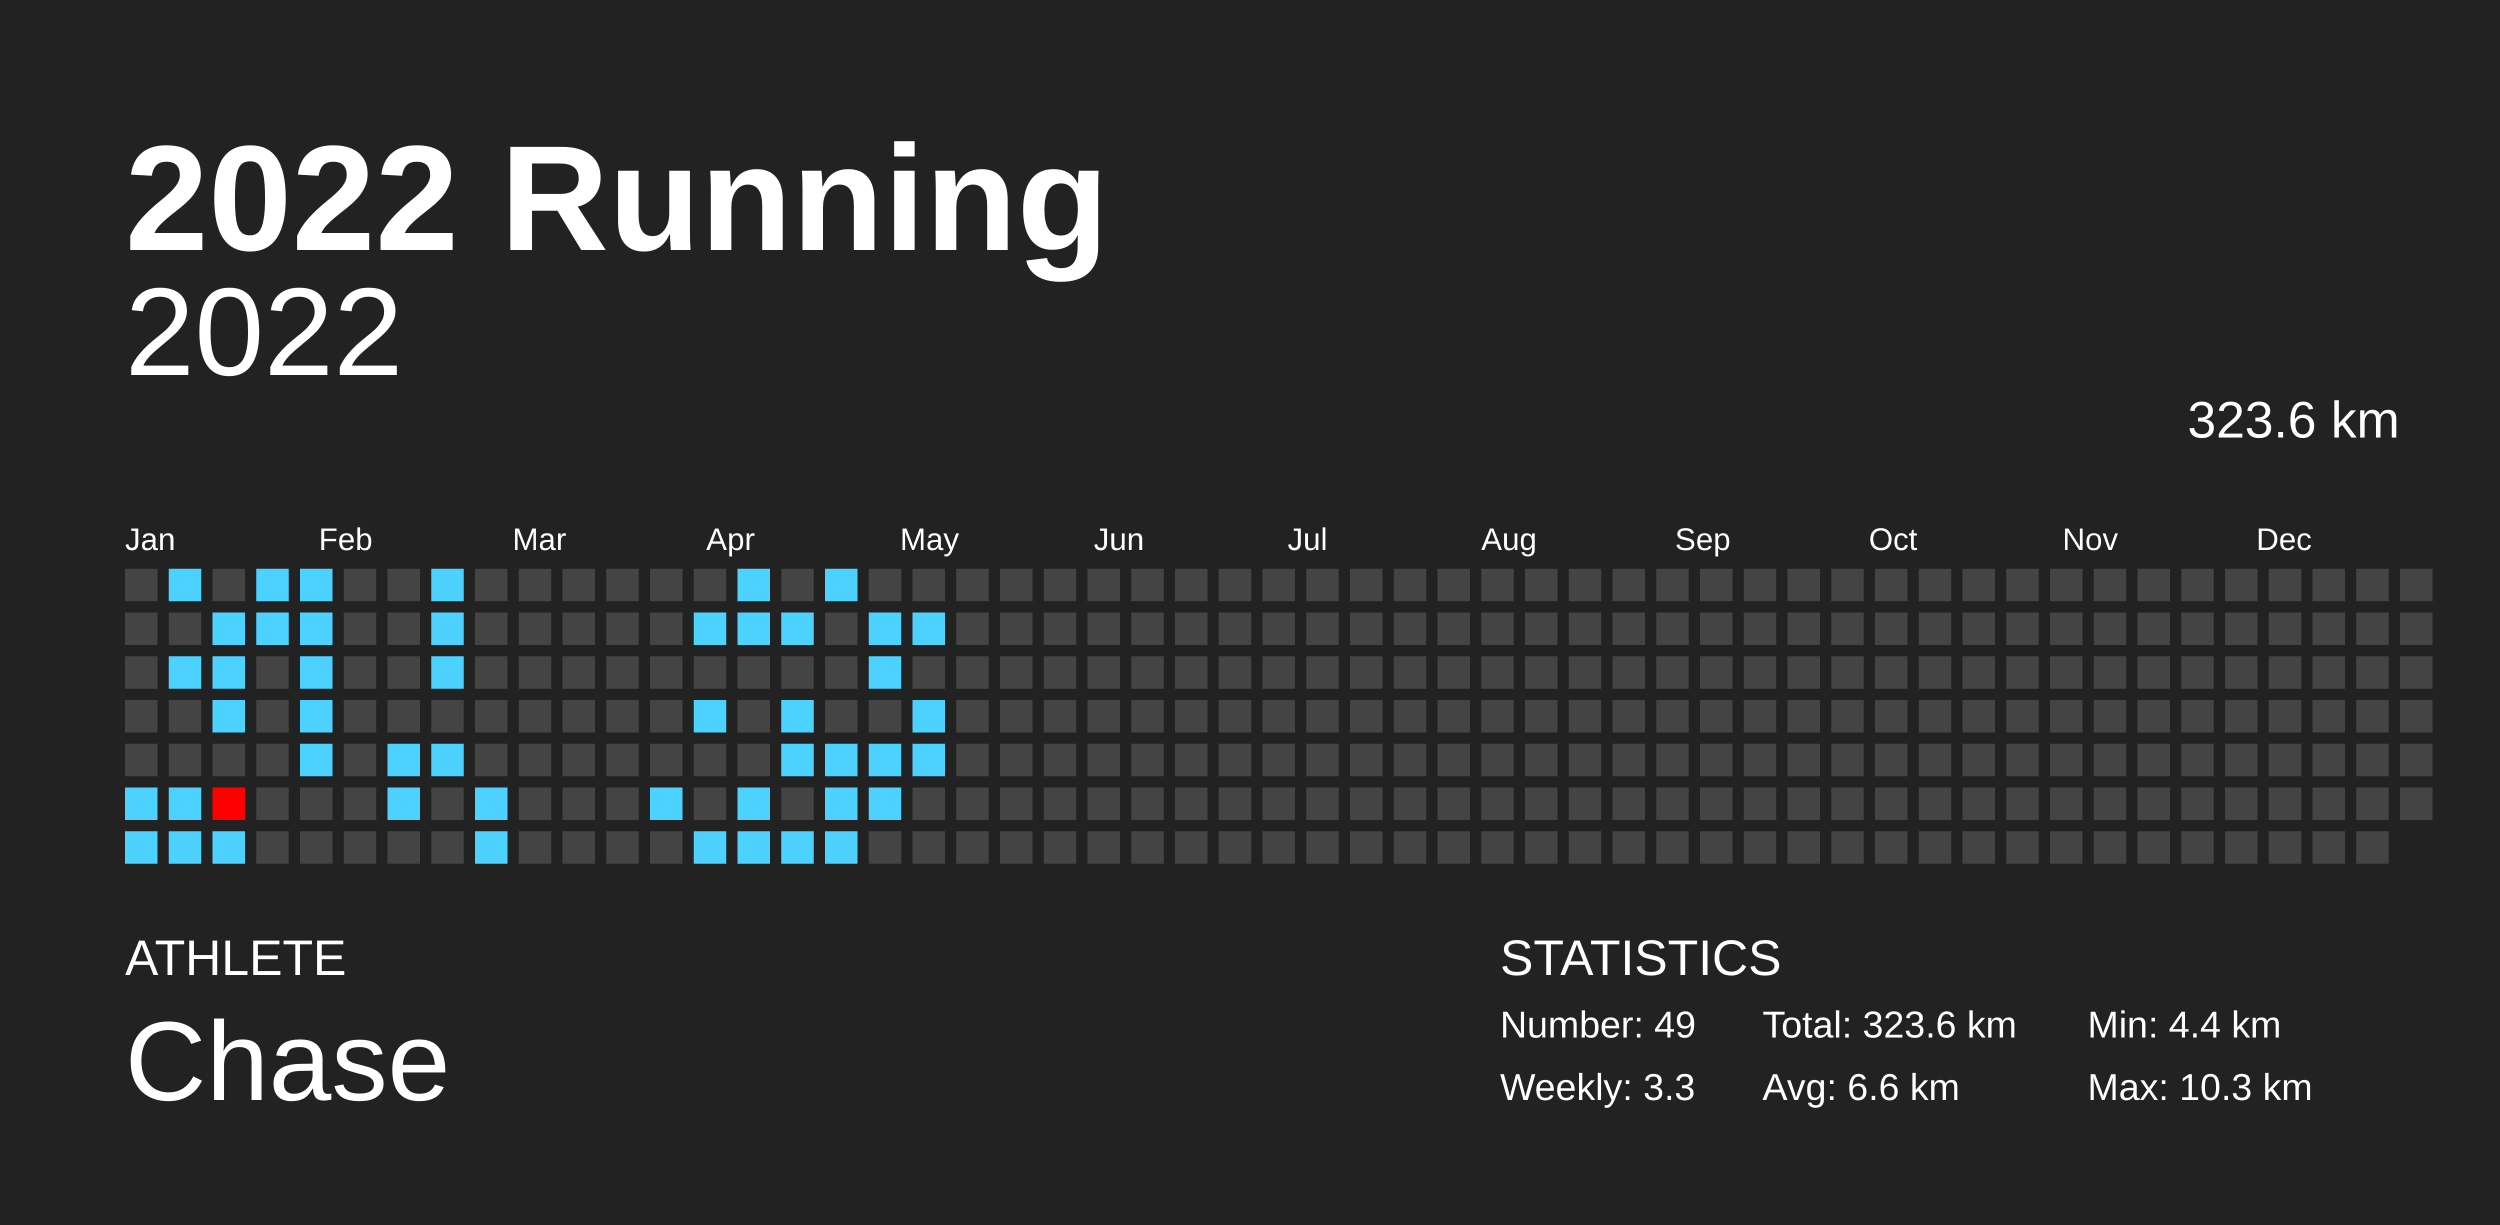
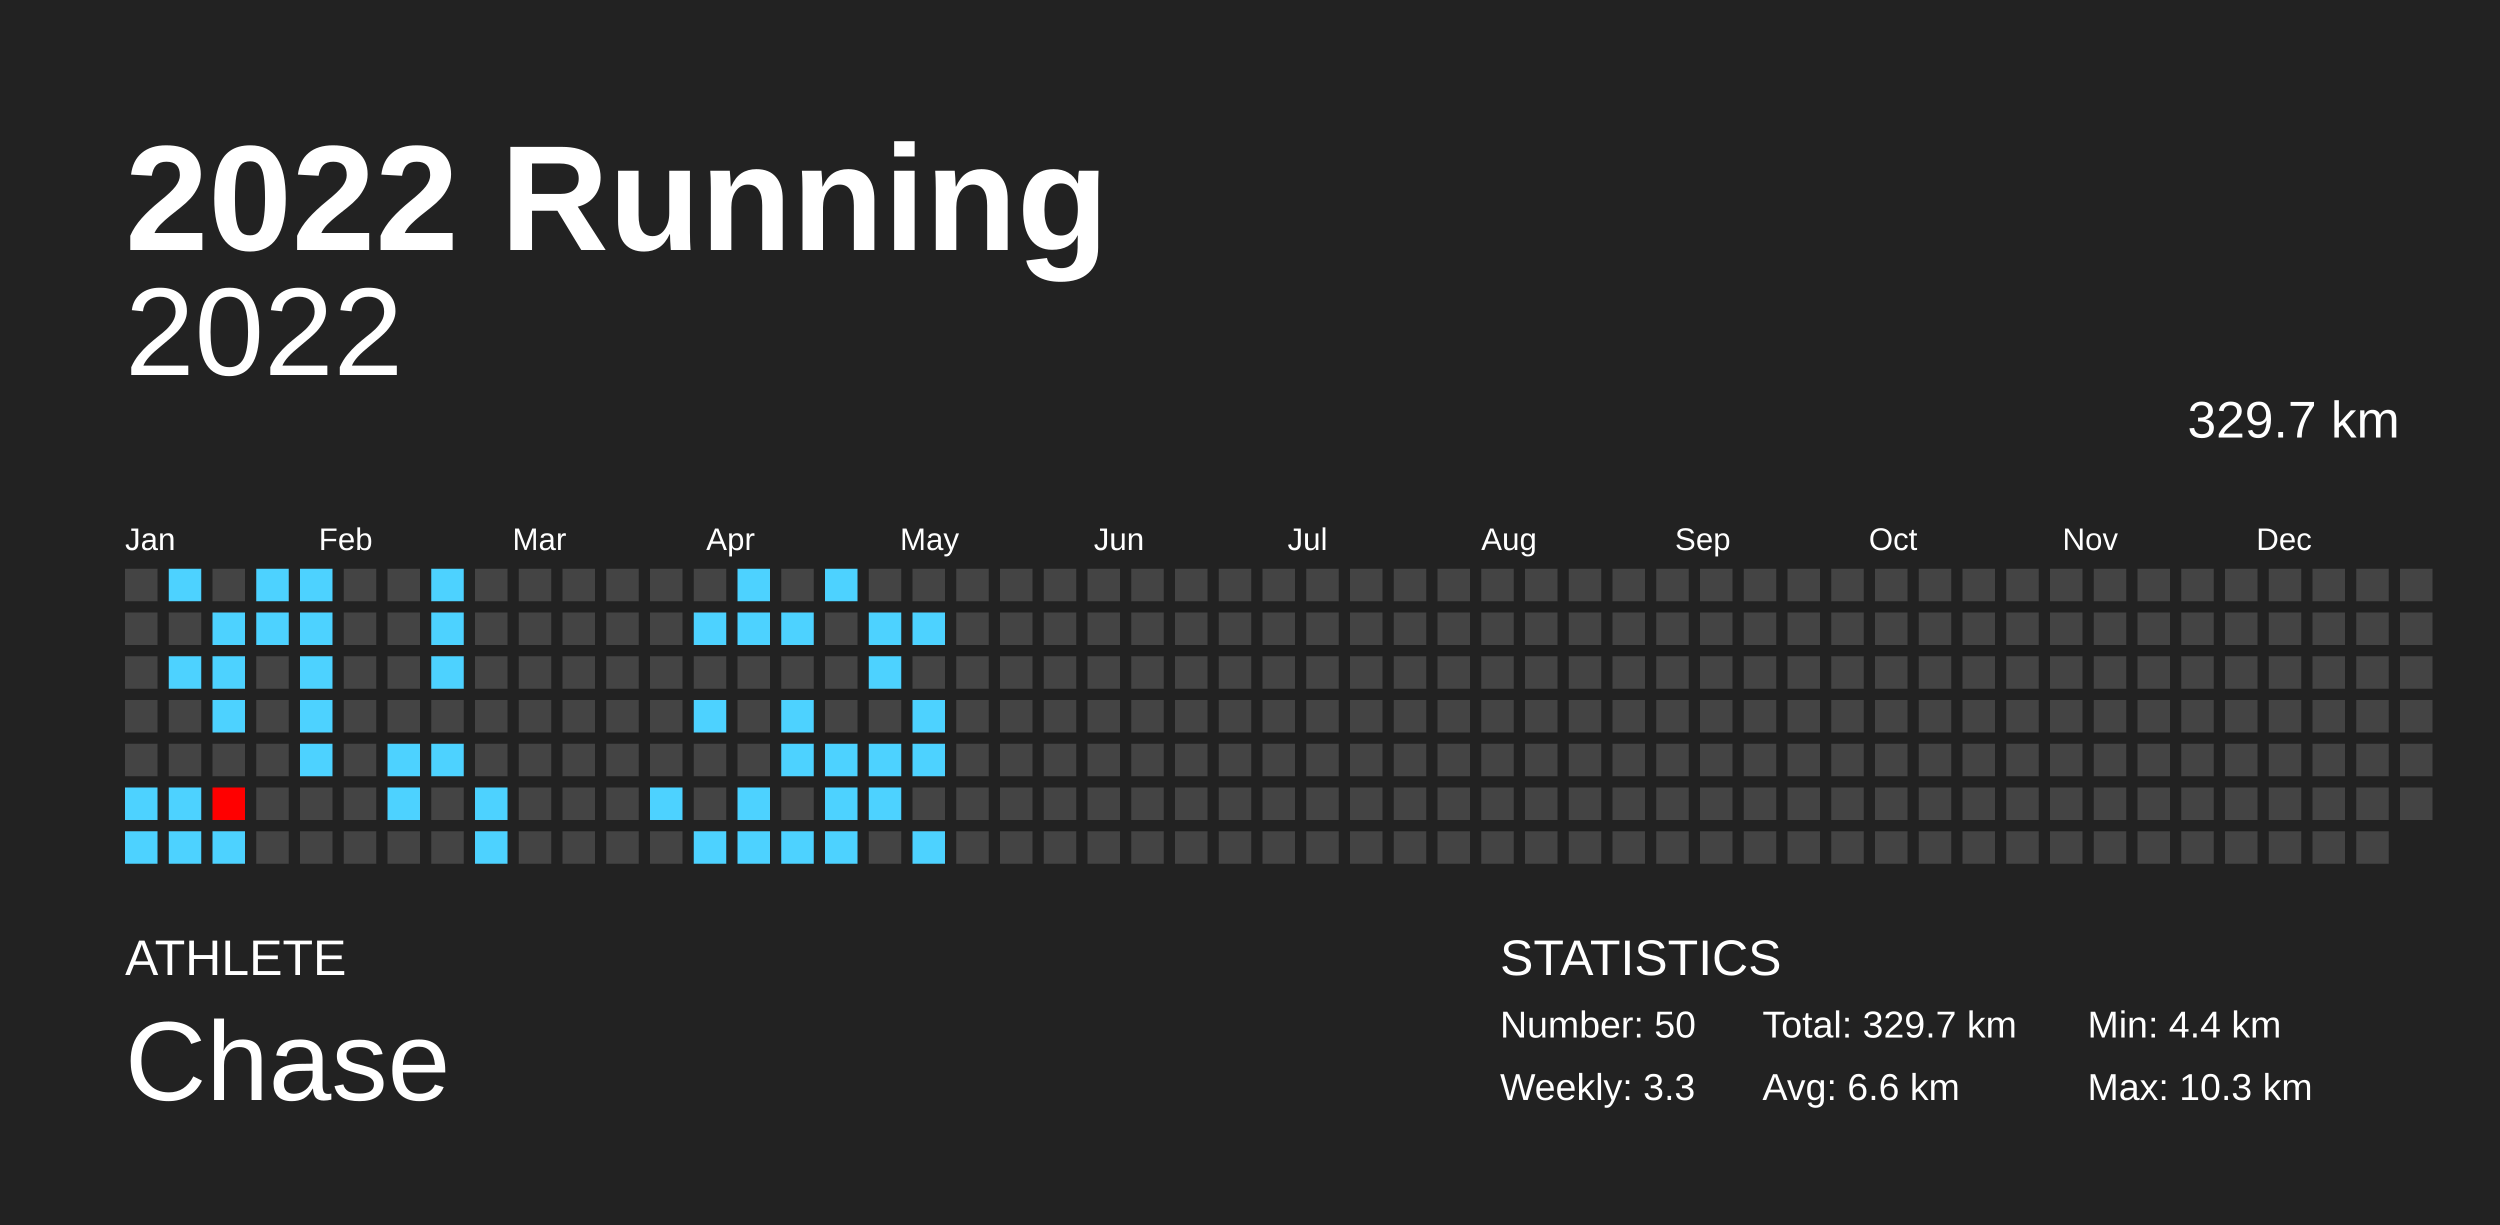
<svg xmlns="http://www.w3.org/2000/svg" baseProfile="full" height="98mm" version="1.1" viewBox="0,0,200,98" width="200mm">
  <defs />
  <rect fill="#222222" height="98" width="200" x="0" y="0" />
  <text fill="#FFFFFF" style="font-size:12px; font-family:Arial; font-weight:bold;" x="10" y="20">2022 Running</text>
  <text fill="#FFFFFF" style="font-size:4px; font-family:Arial" x="10" y="78">ATHLETE</text>
  <text fill="#FFFFFF" style="font-size:9px; font-family:Arial" x="10" y="88">Chase</text>
  <text fill="#FFFFFF" style="font-size:4px; font-family:Arial" x="120" y="78">STATISTICS</text>
-   <text fill="#FFFFFF" style="font-size:3px; font-family:Arial" x="120" y="83">Number: 49</text>
+   <text fill="#FFFFFF" style="font-size:3px; font-family:Arial" x="120" y="83">Number: 50</text>
  <text fill="#FFFFFF" style="font-size:3px; font-family:Arial" x="120" y="88">Weekly: 3.3</text>
-   <text fill="#FFFFFF" style="font-size:3px; font-family:Arial" x="141" y="83">Total: 323.6 km</text>
+   <text fill="#FFFFFF" style="font-size:3px; font-family:Arial" x="141" y="83">Total: 329.7 km</text>
  <text fill="#FFFFFF" style="font-size:3px; font-family:Arial" x="141" y="88">Avg: 6.6 km</text>
  <text fill="#FFFFFF" style="font-size:3px; font-family:Arial" x="167" y="83">Min: 4.4 km</text>
  <text fill="#FFFFFF" style="font-size:3px; font-family:Arial" x="167" y="88">Max: 10.3 km</text>
  <text alignment-baseline="hanging" fill="#FFFFFF" style="font-size:10.0px; font-family:Arial;" x="10" y="30">2022</text>
-   <text alignment-baseline="hanging" fill="#FFFFFF" style="font-size:4.125px; font-family:Arial;" x="175" y="35">323.6 km</text>
+   <text alignment-baseline="hanging" fill="#FFFFFF" style="font-size:4.125px; font-family:Arial;" x="175" y="35">329.7 km</text>
  <text fill="#FFFFFF" style="font-size:2.5px; font-family:Arial" x="10.0" y="44">Jan</text>
  <text fill="#FFFFFF" style="font-size:2.5px; font-family:Arial" x="25.5" y="44">Feb</text>
  <text fill="#FFFFFF" style="font-size:2.5px; font-family:Arial" x="41.0" y="44">Mar</text>
  <text fill="#FFFFFF" style="font-size:2.5px; font-family:Arial" x="56.5" y="44">Apr</text>
  <text fill="#FFFFFF" style="font-size:2.5px; font-family:Arial" x="72.0" y="44">May</text>
  <text fill="#FFFFFF" style="font-size:2.5px; font-family:Arial" x="87.5" y="44">Jun</text>
  <text fill="#FFFFFF" style="font-size:2.5px; font-family:Arial" x="103.0" y="44">Jul</text>
  <text fill="#FFFFFF" style="font-size:2.5px; font-family:Arial" x="118.5" y="44">Aug</text>
  <text fill="#FFFFFF" style="font-size:2.5px; font-family:Arial" x="134.0" y="44">Sep</text>
  <text fill="#FFFFFF" style="font-size:2.5px; font-family:Arial" x="149.5" y="44">Oct</text>
  <text fill="#FFFFFF" style="font-size:2.5px; font-family:Arial" x="165.0" y="44">Nov</text>
  <text fill="#FFFFFF" style="font-size:2.5px; font-family:Arial" x="180.5" y="44">Dec</text>
  <rect fill="#444444" height="2.6" width="2.6" x="10.0" y="45.5" />
  <rect fill="#444444" height="2.6" width="2.6" x="10.0" y="49.0" />
  <rect fill="#444444" height="2.6" width="2.6" x="10.0" y="52.5" />
  <rect fill="#444444" height="2.6" width="2.6" x="10.0" y="56.0" />
  <rect fill="#444444" height="2.6" width="2.6" x="10.0" y="59.5" />
  <rect fill="#4dd2ff" height="2.6" width="2.6" x="10.0" y="63.0" />
  <rect fill="#4dd2ff" height="2.6" width="2.6" x="10.0" y="66.5" />
  <rect fill="#4dd2ff" height="2.6" width="2.6" x="13.5" y="45.5" />
  <rect fill="#444444" height="2.6" width="2.6" x="13.5" y="49.0" />
  <rect fill="#4dd2ff" height="2.6" width="2.6" x="13.5" y="52.5" />
  <rect fill="#444444" height="2.6" width="2.6" x="13.5" y="56.0" />
  <rect fill="#444444" height="2.6" width="2.6" x="13.5" y="59.5" />
  <rect fill="#4dd2ff" height="2.6" width="2.6" x="13.5" y="63.0" />
  <rect fill="#4dd2ff" height="2.6" width="2.6" x="13.5" y="66.5" />
  <rect fill="#444444" height="2.6" width="2.6" x="17.0" y="45.5" />
  <rect fill="#4dd2ff" height="2.6" width="2.6" x="17.0" y="49.0" />
  <rect fill="#4dd2ff" height="2.6" width="2.6" x="17.0" y="52.5" />
  <rect fill="#4dd2ff" height="2.6" width="2.6" x="17.0" y="56.0" />
  <rect fill="#444444" height="2.6" width="2.6" x="17.0" y="59.5" />
  <rect fill="#ff0000" height="2.6" width="2.6" x="17.0" y="63.0" />
  <rect fill="#4dd2ff" height="2.6" width="2.6" x="17.0" y="66.5" />
  <rect fill="#4dd2ff" height="2.6" width="2.6" x="20.5" y="45.5" />
  <rect fill="#4dd2ff" height="2.6" width="2.6" x="20.5" y="49.0" />
  <rect fill="#444444" height="2.6" width="2.6" x="20.5" y="52.5" />
  <rect fill="#444444" height="2.6" width="2.6" x="20.5" y="56.0" />
  <rect fill="#444444" height="2.6" width="2.6" x="20.5" y="59.5" />
  <rect fill="#444444" height="2.6" width="2.6" x="20.5" y="63.0" />
  <rect fill="#444444" height="2.6" width="2.6" x="20.5" y="66.5" />
  <rect fill="#4dd2ff" height="2.6" width="2.6" x="24.0" y="45.5" />
  <rect fill="#4dd2ff" height="2.6" width="2.6" x="24.0" y="49.0" />
  <rect fill="#4dd2ff" height="2.6" width="2.6" x="24.0" y="52.5" />
  <rect fill="#4dd2ff" height="2.6" width="2.6" x="24.0" y="56.0" />
  <rect fill="#4dd2ff" height="2.6" width="2.6" x="24.0" y="59.5" />
  <rect fill="#444444" height="2.6" width="2.6" x="24.0" y="63.0" />
  <rect fill="#444444" height="2.6" width="2.6" x="24.0" y="66.5" />
  <rect fill="#444444" height="2.6" width="2.6" x="27.5" y="45.5" />
  <rect fill="#444444" height="2.6" width="2.6" x="27.5" y="49.0" />
  <rect fill="#444444" height="2.6" width="2.6" x="27.5" y="52.5" />
  <rect fill="#444444" height="2.6" width="2.6" x="27.5" y="56.0" />
  <rect fill="#444444" height="2.6" width="2.6" x="27.5" y="59.5" />
  <rect fill="#444444" height="2.6" width="2.6" x="27.5" y="63.0" />
  <rect fill="#444444" height="2.6" width="2.6" x="27.5" y="66.5" />
  <rect fill="#444444" height="2.6" width="2.6" x="31.0" y="45.5" />
  <rect fill="#444444" height="2.6" width="2.6" x="31.0" y="49.0" />
  <rect fill="#444444" height="2.6" width="2.6" x="31.0" y="52.5" />
  <rect fill="#444444" height="2.6" width="2.6" x="31.0" y="56.0" />
  <rect fill="#4dd2ff" height="2.6" width="2.6" x="31.0" y="59.5" />
  <rect fill="#4dd2ff" height="2.6" width="2.6" x="31.0" y="63.0" />
  <rect fill="#444444" height="2.6" width="2.6" x="31.0" y="66.5" />
  <rect fill="#4dd2ff" height="2.6" width="2.6" x="34.5" y="45.5" />
  <rect fill="#4dd2ff" height="2.6" width="2.6" x="34.5" y="49.0" />
  <rect fill="#4dd2ff" height="2.6" width="2.6" x="34.5" y="52.5" />
  <rect fill="#444444" height="2.6" width="2.6" x="34.5" y="56.0" />
  <rect fill="#4dd2ff" height="2.6" width="2.6" x="34.5" y="59.5" />
  <rect fill="#444444" height="2.6" width="2.6" x="34.5" y="63.0" />
  <rect fill="#444444" height="2.6" width="2.6" x="34.5" y="66.5" />
  <rect fill="#444444" height="2.6" width="2.6" x="38.0" y="45.5" />
  <rect fill="#444444" height="2.6" width="2.6" x="38.0" y="49.0" />
  <rect fill="#444444" height="2.6" width="2.6" x="38.0" y="52.5" />
  <rect fill="#444444" height="2.6" width="2.6" x="38.0" y="56.0" />
  <rect fill="#444444" height="2.6" width="2.6" x="38.0" y="59.5" />
  <rect fill="#4dd2ff" height="2.6" width="2.6" x="38.0" y="63.0" />
  <rect fill="#4dd2ff" height="2.6" width="2.6" x="38.0" y="66.5" />
  <rect fill="#444444" height="2.6" width="2.6" x="41.5" y="45.5" />
  <rect fill="#444444" height="2.6" width="2.6" x="41.5" y="49.0" />
  <rect fill="#444444" height="2.6" width="2.6" x="41.5" y="52.5" />
  <rect fill="#444444" height="2.6" width="2.6" x="41.5" y="56.0" />
  <rect fill="#444444" height="2.6" width="2.6" x="41.5" y="59.5" />
  <rect fill="#444444" height="2.6" width="2.6" x="41.5" y="63.0" />
  <rect fill="#444444" height="2.6" width="2.6" x="41.5" y="66.5" />
  <rect fill="#444444" height="2.6" width="2.6" x="45.0" y="45.5" />
  <rect fill="#444444" height="2.6" width="2.6" x="45.0" y="49.0" />
  <rect fill="#444444" height="2.6" width="2.6" x="45.0" y="52.5" />
  <rect fill="#444444" height="2.6" width="2.6" x="45.0" y="56.0" />
  <rect fill="#444444" height="2.6" width="2.6" x="45.0" y="59.5" />
  <rect fill="#444444" height="2.6" width="2.6" x="45.0" y="63.0" />
  <rect fill="#444444" height="2.6" width="2.6" x="45.0" y="66.5" />
  <rect fill="#444444" height="2.6" width="2.6" x="48.5" y="45.5" />
  <rect fill="#444444" height="2.6" width="2.6" x="48.5" y="49.0" />
  <rect fill="#444444" height="2.6" width="2.6" x="48.5" y="52.5" />
  <rect fill="#444444" height="2.6" width="2.6" x="48.5" y="56.0" />
  <rect fill="#444444" height="2.6" width="2.6" x="48.5" y="59.5" />
  <rect fill="#444444" height="2.6" width="2.6" x="48.5" y="63.0" />
  <rect fill="#444444" height="2.6" width="2.6" x="48.5" y="66.5" />
  <rect fill="#444444" height="2.6" width="2.6" x="52.0" y="45.5" />
  <rect fill="#444444" height="2.6" width="2.6" x="52.0" y="49.0" />
  <rect fill="#444444" height="2.6" width="2.6" x="52.0" y="52.5" />
  <rect fill="#444444" height="2.6" width="2.6" x="52.0" y="56.0" />
  <rect fill="#444444" height="2.6" width="2.6" x="52.0" y="59.5" />
  <rect fill="#4dd2ff" height="2.6" width="2.6" x="52.0" y="63.0" />
  <rect fill="#444444" height="2.6" width="2.6" x="52.0" y="66.5" />
  <rect fill="#444444" height="2.6" width="2.6" x="55.5" y="45.5" />
  <rect fill="#4dd2ff" height="2.6" width="2.6" x="55.5" y="49.0" />
  <rect fill="#444444" height="2.6" width="2.6" x="55.5" y="52.5" />
  <rect fill="#4dd2ff" height="2.6" width="2.6" x="55.5" y="56.0" />
  <rect fill="#444444" height="2.6" width="2.6" x="55.5" y="59.5" />
  <rect fill="#444444" height="2.6" width="2.6" x="55.5" y="63.0" />
  <rect fill="#4dd2ff" height="2.6" width="2.6" x="55.5" y="66.5" />
  <rect fill="#4dd2ff" height="2.6" width="2.6" x="59.0" y="45.5" />
  <rect fill="#4dd2ff" height="2.6" width="2.6" x="59.0" y="49.0" />
  <rect fill="#444444" height="2.6" width="2.6" x="59.0" y="52.5" />
  <rect fill="#444444" height="2.6" width="2.6" x="59.0" y="56.0" />
  <rect fill="#444444" height="2.6" width="2.6" x="59.0" y="59.5" />
  <rect fill="#4dd2ff" height="2.6" width="2.6" x="59.0" y="63.0" />
  <rect fill="#4dd2ff" height="2.6" width="2.6" x="59.0" y="66.5" />
  <rect fill="#444444" height="2.6" width="2.6" x="62.5" y="45.5" />
  <rect fill="#4dd2ff" height="2.6" width="2.6" x="62.5" y="49.0" />
  <rect fill="#444444" height="2.6" width="2.6" x="62.5" y="52.5" />
  <rect fill="#4dd2ff" height="2.6" width="2.6" x="62.5" y="56.0" />
  <rect fill="#4dd2ff" height="2.6" width="2.6" x="62.5" y="59.5" />
  <rect fill="#444444" height="2.6" width="2.6" x="62.5" y="63.0" />
  <rect fill="#4dd2ff" height="2.6" width="2.6" x="62.5" y="66.5" />
  <rect fill="#4dd2ff" height="2.6" width="2.6" x="66.0" y="45.5" />
  <rect fill="#444444" height="2.6" width="2.6" x="66.0" y="49.0" />
  <rect fill="#444444" height="2.6" width="2.6" x="66.0" y="52.5" />
  <rect fill="#444444" height="2.6" width="2.6" x="66.0" y="56.0" />
  <rect fill="#4dd2ff" height="2.6" width="2.6" x="66.0" y="59.5" />
  <rect fill="#4dd2ff" height="2.6" width="2.6" x="66.0" y="63.0" />
  <rect fill="#4dd2ff" height="2.6" width="2.6" x="66.0" y="66.5" />
  <rect fill="#444444" height="2.6" width="2.6" x="69.5" y="45.5" />
  <rect fill="#4dd2ff" height="2.6" width="2.6" x="69.5" y="49.0" />
  <rect fill="#4dd2ff" height="2.6" width="2.6" x="69.5" y="52.5" />
  <rect fill="#444444" height="2.6" width="2.6" x="69.5" y="56.0" />
  <rect fill="#4dd2ff" height="2.6" width="2.6" x="69.5" y="59.5" />
  <rect fill="#4dd2ff" height="2.6" width="2.6" x="69.5" y="63.0" />
  <rect fill="#444444" height="2.6" width="2.6" x="69.5" y="66.5" />
  <rect fill="#444444" height="2.6" width="2.6" x="73.0" y="45.5" />
  <rect fill="#4dd2ff" height="2.6" width="2.6" x="73.0" y="49.0" />
  <rect fill="#444444" height="2.6" width="2.6" x="73.0" y="52.5" />
  <rect fill="#4dd2ff" height="2.6" width="2.6" x="73.0" y="56.0" />
  <rect fill="#4dd2ff" height="2.6" width="2.6" x="73.0" y="59.5" />
  <rect fill="#444444" height="2.6" width="2.6" x="73.0" y="63.0" />
-   <rect fill="#444444" height="2.6" width="2.6" x="73.0" y="66.5" />
+   <rect fill="#4dd2ff" height="2.6" width="2.6" x="73.0" y="66.5" />
  <rect fill="#444444" height="2.6" width="2.6" x="76.5" y="45.5" />
  <rect fill="#444444" height="2.6" width="2.6" x="76.5" y="49.0" />
  <rect fill="#444444" height="2.6" width="2.6" x="76.5" y="52.5" />
  <rect fill="#444444" height="2.6" width="2.6" x="76.5" y="56.0" />
  <rect fill="#444444" height="2.6" width="2.6" x="76.5" y="59.5" />
  <rect fill="#444444" height="2.6" width="2.6" x="76.5" y="63.0" />
  <rect fill="#444444" height="2.6" width="2.6" x="76.5" y="66.5" />
  <rect fill="#444444" height="2.6" width="2.6" x="80.0" y="45.5" />
  <rect fill="#444444" height="2.6" width="2.6" x="80.0" y="49.0" />
  <rect fill="#444444" height="2.6" width="2.6" x="80.0" y="52.5" />
  <rect fill="#444444" height="2.6" width="2.6" x="80.0" y="56.0" />
  <rect fill="#444444" height="2.6" width="2.6" x="80.0" y="59.5" />
  <rect fill="#444444" height="2.6" width="2.6" x="80.0" y="63.0" />
  <rect fill="#444444" height="2.6" width="2.6" x="80.0" y="66.5" />
  <rect fill="#444444" height="2.6" width="2.6" x="83.5" y="45.5" />
  <rect fill="#444444" height="2.6" width="2.6" x="83.5" y="49.0" />
  <rect fill="#444444" height="2.6" width="2.6" x="83.5" y="52.5" />
  <rect fill="#444444" height="2.6" width="2.6" x="83.5" y="56.0" />
  <rect fill="#444444" height="2.6" width="2.6" x="83.5" y="59.5" />
  <rect fill="#444444" height="2.6" width="2.6" x="83.5" y="63.0" />
  <rect fill="#444444" height="2.6" width="2.6" x="83.5" y="66.5" />
  <rect fill="#444444" height="2.6" width="2.6" x="87.0" y="45.5" />
  <rect fill="#444444" height="2.6" width="2.6" x="87.0" y="49.0" />
  <rect fill="#444444" height="2.6" width="2.6" x="87.0" y="52.5" />
  <rect fill="#444444" height="2.6" width="2.6" x="87.0" y="56.0" />
  <rect fill="#444444" height="2.6" width="2.6" x="87.0" y="59.5" />
  <rect fill="#444444" height="2.6" width="2.6" x="87.0" y="63.0" />
  <rect fill="#444444" height="2.6" width="2.6" x="87.0" y="66.5" />
  <rect fill="#444444" height="2.6" width="2.6" x="90.5" y="45.5" />
  <rect fill="#444444" height="2.6" width="2.6" x="90.5" y="49.0" />
  <rect fill="#444444" height="2.6" width="2.6" x="90.5" y="52.5" />
  <rect fill="#444444" height="2.6" width="2.6" x="90.5" y="56.0" />
  <rect fill="#444444" height="2.6" width="2.6" x="90.5" y="59.5" />
  <rect fill="#444444" height="2.6" width="2.6" x="90.5" y="63.0" />
  <rect fill="#444444" height="2.6" width="2.6" x="90.5" y="66.5" />
  <rect fill="#444444" height="2.6" width="2.6" x="94.0" y="45.5" />
  <rect fill="#444444" height="2.6" width="2.6" x="94.0" y="49.0" />
  <rect fill="#444444" height="2.6" width="2.6" x="94.0" y="52.5" />
  <rect fill="#444444" height="2.6" width="2.6" x="94.0" y="56.0" />
  <rect fill="#444444" height="2.6" width="2.6" x="94.0" y="59.5" />
  <rect fill="#444444" height="2.6" width="2.6" x="94.0" y="63.0" />
  <rect fill="#444444" height="2.6" width="2.6" x="94.0" y="66.5" />
  <rect fill="#444444" height="2.6" width="2.6" x="97.5" y="45.5" />
  <rect fill="#444444" height="2.6" width="2.6" x="97.5" y="49.0" />
  <rect fill="#444444" height="2.6" width="2.6" x="97.5" y="52.5" />
  <rect fill="#444444" height="2.6" width="2.6" x="97.5" y="56.0" />
  <rect fill="#444444" height="2.6" width="2.6" x="97.5" y="59.5" />
  <rect fill="#444444" height="2.6" width="2.6" x="97.5" y="63.0" />
  <rect fill="#444444" height="2.6" width="2.6" x="97.5" y="66.5" />
  <rect fill="#444444" height="2.6" width="2.6" x="101.0" y="45.5" />
  <rect fill="#444444" height="2.6" width="2.6" x="101.0" y="49.0" />
  <rect fill="#444444" height="2.6" width="2.6" x="101.0" y="52.5" />
  <rect fill="#444444" height="2.6" width="2.6" x="101.0" y="56.0" />
  <rect fill="#444444" height="2.6" width="2.6" x="101.0" y="59.5" />
  <rect fill="#444444" height="2.6" width="2.6" x="101.0" y="63.0" />
  <rect fill="#444444" height="2.6" width="2.6" x="101.0" y="66.5" />
  <rect fill="#444444" height="2.6" width="2.6" x="104.5" y="45.5" />
  <rect fill="#444444" height="2.6" width="2.6" x="104.5" y="49.0" />
  <rect fill="#444444" height="2.6" width="2.6" x="104.5" y="52.5" />
  <rect fill="#444444" height="2.6" width="2.6" x="104.5" y="56.0" />
  <rect fill="#444444" height="2.6" width="2.6" x="104.5" y="59.5" />
  <rect fill="#444444" height="2.6" width="2.6" x="104.5" y="63.0" />
  <rect fill="#444444" height="2.6" width="2.6" x="104.5" y="66.5" />
  <rect fill="#444444" height="2.6" width="2.6" x="108.0" y="45.5" />
  <rect fill="#444444" height="2.6" width="2.6" x="108.0" y="49.0" />
  <rect fill="#444444" height="2.6" width="2.6" x="108.0" y="52.5" />
  <rect fill="#444444" height="2.6" width="2.6" x="108.0" y="56.0" />
  <rect fill="#444444" height="2.6" width="2.6" x="108.0" y="59.5" />
  <rect fill="#444444" height="2.6" width="2.6" x="108.0" y="63.0" />
  <rect fill="#444444" height="2.6" width="2.6" x="108.0" y="66.5" />
  <rect fill="#444444" height="2.6" width="2.6" x="111.5" y="45.5" />
  <rect fill="#444444" height="2.6" width="2.6" x="111.5" y="49.0" />
  <rect fill="#444444" height="2.6" width="2.6" x="111.5" y="52.5" />
  <rect fill="#444444" height="2.6" width="2.6" x="111.5" y="56.0" />
  <rect fill="#444444" height="2.6" width="2.6" x="111.5" y="59.5" />
  <rect fill="#444444" height="2.6" width="2.6" x="111.5" y="63.0" />
  <rect fill="#444444" height="2.6" width="2.6" x="111.5" y="66.5" />
  <rect fill="#444444" height="2.6" width="2.6" x="115.0" y="45.5" />
  <rect fill="#444444" height="2.6" width="2.6" x="115.0" y="49.0" />
  <rect fill="#444444" height="2.6" width="2.6" x="115.0" y="52.5" />
  <rect fill="#444444" height="2.6" width="2.6" x="115.0" y="56.0" />
  <rect fill="#444444" height="2.6" width="2.6" x="115.0" y="59.5" />
  <rect fill="#444444" height="2.6" width="2.6" x="115.0" y="63.0" />
  <rect fill="#444444" height="2.6" width="2.6" x="115.0" y="66.5" />
  <rect fill="#444444" height="2.6" width="2.6" x="118.5" y="45.5" />
  <rect fill="#444444" height="2.6" width="2.6" x="118.5" y="49.0" />
  <rect fill="#444444" height="2.6" width="2.6" x="118.5" y="52.5" />
  <rect fill="#444444" height="2.6" width="2.6" x="118.5" y="56.0" />
  <rect fill="#444444" height="2.6" width="2.6" x="118.5" y="59.5" />
  <rect fill="#444444" height="2.6" width="2.6" x="118.5" y="63.0" />
  <rect fill="#444444" height="2.6" width="2.6" x="118.5" y="66.5" />
  <rect fill="#444444" height="2.6" width="2.6" x="122.0" y="45.5" />
  <rect fill="#444444" height="2.6" width="2.6" x="122.0" y="49.0" />
  <rect fill="#444444" height="2.6" width="2.6" x="122.0" y="52.5" />
  <rect fill="#444444" height="2.6" width="2.6" x="122.0" y="56.0" />
  <rect fill="#444444" height="2.6" width="2.6" x="122.0" y="59.5" />
  <rect fill="#444444" height="2.6" width="2.6" x="122.0" y="63.0" />
  <rect fill="#444444" height="2.6" width="2.6" x="122.0" y="66.5" />
  <rect fill="#444444" height="2.6" width="2.6" x="125.5" y="45.5" />
  <rect fill="#444444" height="2.6" width="2.6" x="125.5" y="49.0" />
  <rect fill="#444444" height="2.6" width="2.6" x="125.5" y="52.5" />
  <rect fill="#444444" height="2.6" width="2.6" x="125.5" y="56.0" />
  <rect fill="#444444" height="2.6" width="2.6" x="125.5" y="59.5" />
  <rect fill="#444444" height="2.6" width="2.6" x="125.5" y="63.0" />
  <rect fill="#444444" height="2.6" width="2.6" x="125.5" y="66.5" />
  <rect fill="#444444" height="2.6" width="2.6" x="129.0" y="45.5" />
  <rect fill="#444444" height="2.6" width="2.6" x="129.0" y="49.0" />
  <rect fill="#444444" height="2.6" width="2.6" x="129.0" y="52.5" />
  <rect fill="#444444" height="2.6" width="2.6" x="129.0" y="56.0" />
  <rect fill="#444444" height="2.6" width="2.6" x="129.0" y="59.5" />
  <rect fill="#444444" height="2.6" width="2.6" x="129.0" y="63.0" />
  <rect fill="#444444" height="2.6" width="2.6" x="129.0" y="66.5" />
  <rect fill="#444444" height="2.6" width="2.6" x="132.5" y="45.5" />
  <rect fill="#444444" height="2.6" width="2.6" x="132.5" y="49.0" />
  <rect fill="#444444" height="2.6" width="2.6" x="132.5" y="52.5" />
  <rect fill="#444444" height="2.6" width="2.6" x="132.5" y="56.0" />
  <rect fill="#444444" height="2.6" width="2.6" x="132.5" y="59.5" />
  <rect fill="#444444" height="2.6" width="2.6" x="132.5" y="63.0" />
  <rect fill="#444444" height="2.6" width="2.6" x="132.5" y="66.5" />
  <rect fill="#444444" height="2.6" width="2.6" x="136.0" y="45.5" />
  <rect fill="#444444" height="2.6" width="2.6" x="136.0" y="49.0" />
  <rect fill="#444444" height="2.6" width="2.6" x="136.0" y="52.5" />
  <rect fill="#444444" height="2.6" width="2.6" x="136.0" y="56.0" />
  <rect fill="#444444" height="2.6" width="2.6" x="136.0" y="59.5" />
  <rect fill="#444444" height="2.6" width="2.6" x="136.0" y="63.0" />
  <rect fill="#444444" height="2.6" width="2.6" x="136.0" y="66.5" />
  <rect fill="#444444" height="2.6" width="2.6" x="139.5" y="45.5" />
  <rect fill="#444444" height="2.6" width="2.6" x="139.5" y="49.0" />
  <rect fill="#444444" height="2.6" width="2.6" x="139.5" y="52.5" />
  <rect fill="#444444" height="2.6" width="2.6" x="139.5" y="56.0" />
  <rect fill="#444444" height="2.6" width="2.6" x="139.5" y="59.5" />
  <rect fill="#444444" height="2.6" width="2.6" x="139.5" y="63.0" />
  <rect fill="#444444" height="2.6" width="2.6" x="139.5" y="66.5" />
  <rect fill="#444444" height="2.6" width="2.6" x="143.0" y="45.5" />
  <rect fill="#444444" height="2.6" width="2.6" x="143.0" y="49.0" />
  <rect fill="#444444" height="2.6" width="2.6" x="143.0" y="52.5" />
  <rect fill="#444444" height="2.6" width="2.6" x="143.0" y="56.0" />
  <rect fill="#444444" height="2.6" width="2.6" x="143.0" y="59.5" />
  <rect fill="#444444" height="2.6" width="2.6" x="143.0" y="63.0" />
  <rect fill="#444444" height="2.6" width="2.6" x="143.0" y="66.5" />
  <rect fill="#444444" height="2.6" width="2.6" x="146.5" y="45.5" />
  <rect fill="#444444" height="2.6" width="2.6" x="146.5" y="49.0" />
  <rect fill="#444444" height="2.6" width="2.6" x="146.5" y="52.5" />
  <rect fill="#444444" height="2.6" width="2.6" x="146.5" y="56.0" />
  <rect fill="#444444" height="2.6" width="2.6" x="146.5" y="59.5" />
  <rect fill="#444444" height="2.6" width="2.6" x="146.5" y="63.0" />
  <rect fill="#444444" height="2.6" width="2.6" x="146.5" y="66.5" />
  <rect fill="#444444" height="2.6" width="2.6" x="150.0" y="45.5" />
  <rect fill="#444444" height="2.6" width="2.6" x="150.0" y="49.0" />
  <rect fill="#444444" height="2.6" width="2.6" x="150.0" y="52.5" />
  <rect fill="#444444" height="2.6" width="2.6" x="150.0" y="56.0" />
  <rect fill="#444444" height="2.6" width="2.6" x="150.0" y="59.5" />
  <rect fill="#444444" height="2.6" width="2.6" x="150.0" y="63.0" />
  <rect fill="#444444" height="2.6" width="2.6" x="150.0" y="66.5" />
  <rect fill="#444444" height="2.6" width="2.6" x="153.5" y="45.5" />
  <rect fill="#444444" height="2.6" width="2.6" x="153.5" y="49.0" />
  <rect fill="#444444" height="2.6" width="2.6" x="153.5" y="52.5" />
  <rect fill="#444444" height="2.6" width="2.6" x="153.5" y="56.0" />
  <rect fill="#444444" height="2.6" width="2.6" x="153.5" y="59.5" />
  <rect fill="#444444" height="2.6" width="2.6" x="153.5" y="63.0" />
  <rect fill="#444444" height="2.6" width="2.6" x="153.5" y="66.5" />
  <rect fill="#444444" height="2.6" width="2.6" x="157.0" y="45.5" />
  <rect fill="#444444" height="2.6" width="2.6" x="157.0" y="49.0" />
  <rect fill="#444444" height="2.6" width="2.6" x="157.0" y="52.5" />
  <rect fill="#444444" height="2.6" width="2.6" x="157.0" y="56.0" />
  <rect fill="#444444" height="2.6" width="2.6" x="157.0" y="59.5" />
  <rect fill="#444444" height="2.6" width="2.6" x="157.0" y="63.0" />
  <rect fill="#444444" height="2.6" width="2.6" x="157.0" y="66.5" />
  <rect fill="#444444" height="2.6" width="2.6" x="160.5" y="45.5" />
  <rect fill="#444444" height="2.6" width="2.6" x="160.5" y="49.0" />
  <rect fill="#444444" height="2.6" width="2.6" x="160.5" y="52.5" />
  <rect fill="#444444" height="2.6" width="2.6" x="160.5" y="56.0" />
  <rect fill="#444444" height="2.6" width="2.6" x="160.5" y="59.5" />
  <rect fill="#444444" height="2.6" width="2.6" x="160.5" y="63.0" />
  <rect fill="#444444" height="2.6" width="2.6" x="160.5" y="66.5" />
  <rect fill="#444444" height="2.6" width="2.6" x="164.0" y="45.5" />
  <rect fill="#444444" height="2.6" width="2.6" x="164.0" y="49.0" />
  <rect fill="#444444" height="2.6" width="2.6" x="164.0" y="52.5" />
  <rect fill="#444444" height="2.6" width="2.6" x="164.0" y="56.0" />
  <rect fill="#444444" height="2.6" width="2.6" x="164.0" y="59.5" />
  <rect fill="#444444" height="2.6" width="2.6" x="164.0" y="63.0" />
  <rect fill="#444444" height="2.6" width="2.6" x="164.0" y="66.5" />
  <rect fill="#444444" height="2.6" width="2.6" x="167.5" y="45.5" />
  <rect fill="#444444" height="2.6" width="2.6" x="167.5" y="49.0" />
  <rect fill="#444444" height="2.6" width="2.6" x="167.5" y="52.5" />
  <rect fill="#444444" height="2.6" width="2.6" x="167.5" y="56.0" />
  <rect fill="#444444" height="2.6" width="2.6" x="167.5" y="59.5" />
  <rect fill="#444444" height="2.6" width="2.6" x="167.5" y="63.0" />
  <rect fill="#444444" height="2.6" width="2.6" x="167.5" y="66.5" />
  <rect fill="#444444" height="2.6" width="2.6" x="171.0" y="45.5" />
  <rect fill="#444444" height="2.6" width="2.6" x="171.0" y="49.0" />
  <rect fill="#444444" height="2.6" width="2.6" x="171.0" y="52.5" />
  <rect fill="#444444" height="2.6" width="2.6" x="171.0" y="56.0" />
  <rect fill="#444444" height="2.6" width="2.6" x="171.0" y="59.5" />
  <rect fill="#444444" height="2.6" width="2.6" x="171.0" y="63.0" />
  <rect fill="#444444" height="2.6" width="2.6" x="171.0" y="66.5" />
  <rect fill="#444444" height="2.6" width="2.6" x="174.5" y="45.5" />
  <rect fill="#444444" height="2.6" width="2.6" x="174.5" y="49.0" />
  <rect fill="#444444" height="2.6" width="2.6" x="174.5" y="52.5" />
  <rect fill="#444444" height="2.6" width="2.6" x="174.5" y="56.0" />
  <rect fill="#444444" height="2.6" width="2.6" x="174.5" y="59.5" />
  <rect fill="#444444" height="2.6" width="2.6" x="174.5" y="63.0" />
  <rect fill="#444444" height="2.6" width="2.6" x="174.5" y="66.5" />
  <rect fill="#444444" height="2.6" width="2.6" x="178.0" y="45.5" />
  <rect fill="#444444" height="2.6" width="2.6" x="178.0" y="49.0" />
  <rect fill="#444444" height="2.6" width="2.6" x="178.0" y="52.5" />
  <rect fill="#444444" height="2.6" width="2.6" x="178.0" y="56.0" />
  <rect fill="#444444" height="2.6" width="2.6" x="178.0" y="59.5" />
  <rect fill="#444444" height="2.6" width="2.6" x="178.0" y="63.0" />
  <rect fill="#444444" height="2.6" width="2.6" x="178.0" y="66.5" />
  <rect fill="#444444" height="2.6" width="2.6" x="181.5" y="45.5" />
  <rect fill="#444444" height="2.6" width="2.6" x="181.5" y="49.0" />
  <rect fill="#444444" height="2.6" width="2.6" x="181.5" y="52.5" />
  <rect fill="#444444" height="2.6" width="2.6" x="181.5" y="56.0" />
  <rect fill="#444444" height="2.6" width="2.6" x="181.5" y="59.5" />
  <rect fill="#444444" height="2.6" width="2.6" x="181.5" y="63.0" />
  <rect fill="#444444" height="2.6" width="2.6" x="181.5" y="66.5" />
  <rect fill="#444444" height="2.6" width="2.6" x="185.0" y="45.5" />
  <rect fill="#444444" height="2.6" width="2.6" x="185.0" y="49.0" />
  <rect fill="#444444" height="2.6" width="2.6" x="185.0" y="52.5" />
  <rect fill="#444444" height="2.6" width="2.6" x="185.0" y="56.0" />
  <rect fill="#444444" height="2.6" width="2.6" x="185.0" y="59.5" />
  <rect fill="#444444" height="2.6" width="2.6" x="185.0" y="63.0" />
  <rect fill="#444444" height="2.6" width="2.6" x="185.0" y="66.5" />
  <rect fill="#444444" height="2.6" width="2.6" x="188.5" y="45.5" />
  <rect fill="#444444" height="2.6" width="2.6" x="188.5" y="49.0" />
  <rect fill="#444444" height="2.6" width="2.6" x="188.5" y="52.5" />
  <rect fill="#444444" height="2.6" width="2.6" x="188.5" y="56.0" />
  <rect fill="#444444" height="2.6" width="2.6" x="188.5" y="59.5" />
  <rect fill="#444444" height="2.6" width="2.6" x="188.5" y="63.0" />
  <rect fill="#444444" height="2.6" width="2.6" x="188.5" y="66.5" />
  <rect fill="#444444" height="2.6" width="2.6" x="192.0" y="45.5" />
  <rect fill="#444444" height="2.6" width="2.6" x="192.0" y="49.0" />
  <rect fill="#444444" height="2.6" width="2.6" x="192.0" y="52.5" />
  <rect fill="#444444" height="2.6" width="2.6" x="192.0" y="56.0" />
  <rect fill="#444444" height="2.6" width="2.6" x="192.0" y="59.5" />
  <rect fill="#444444" height="2.6" width="2.6" x="192.0" y="63.0" />
</svg>
